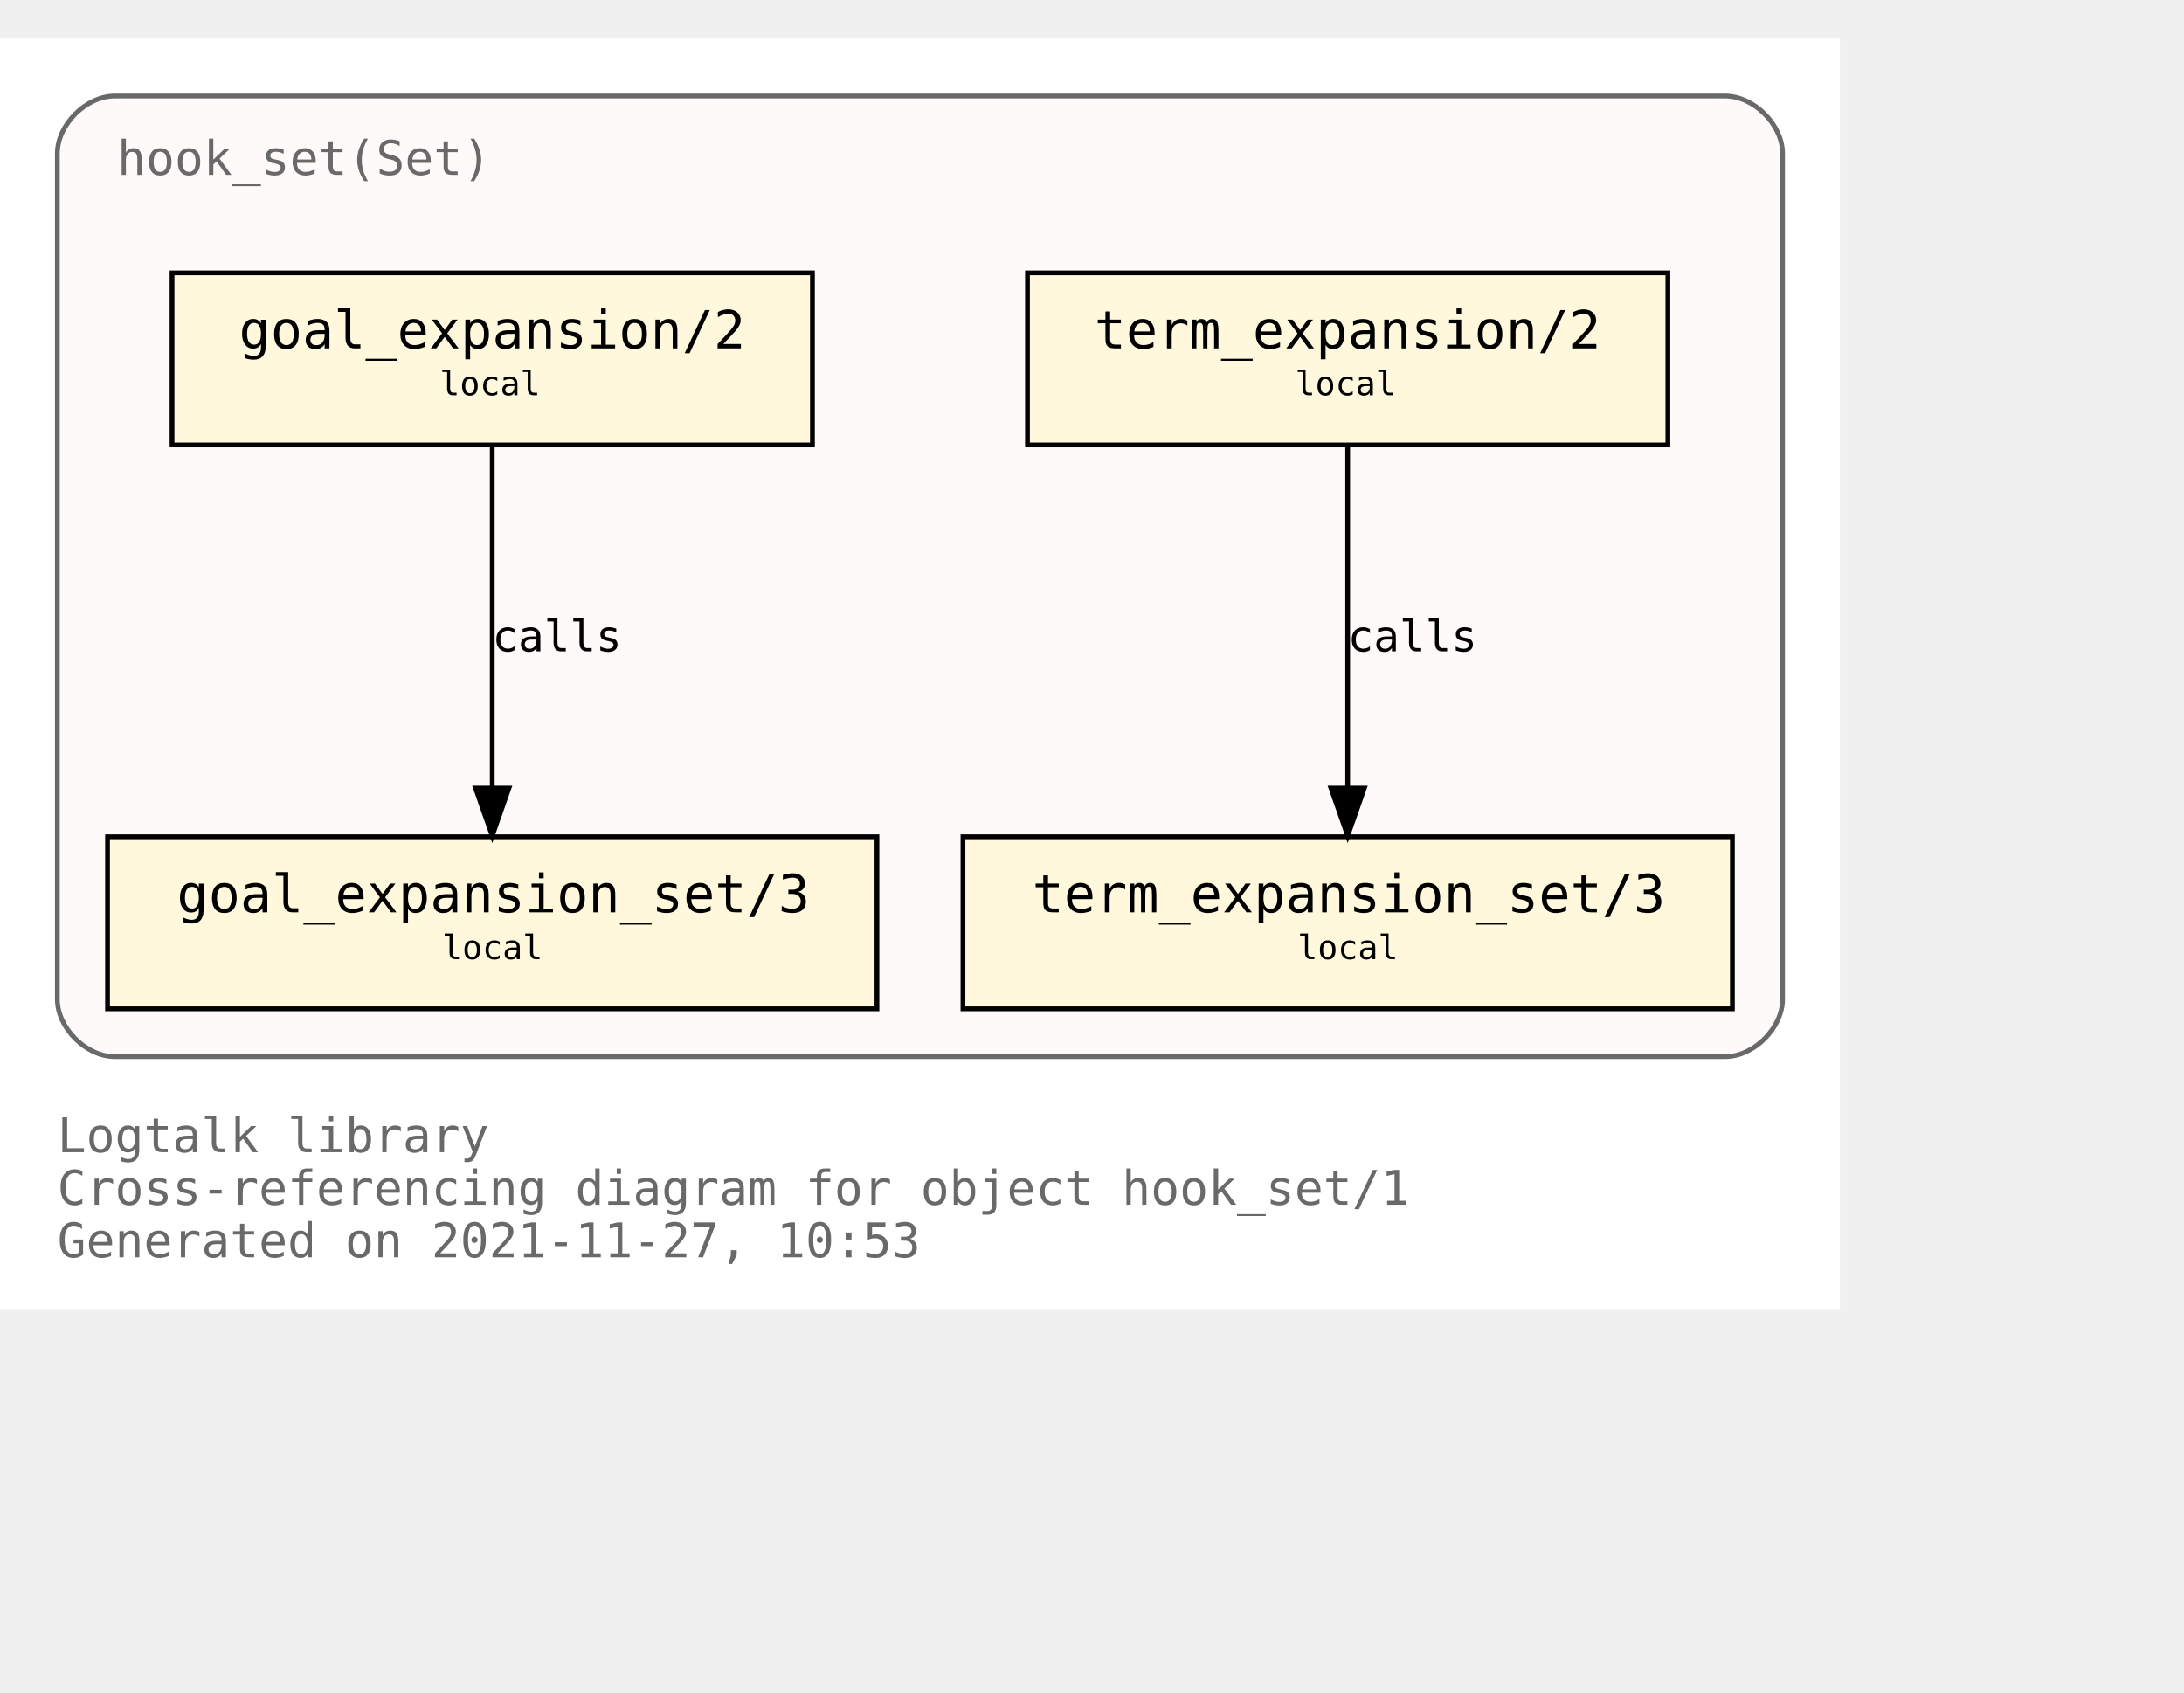
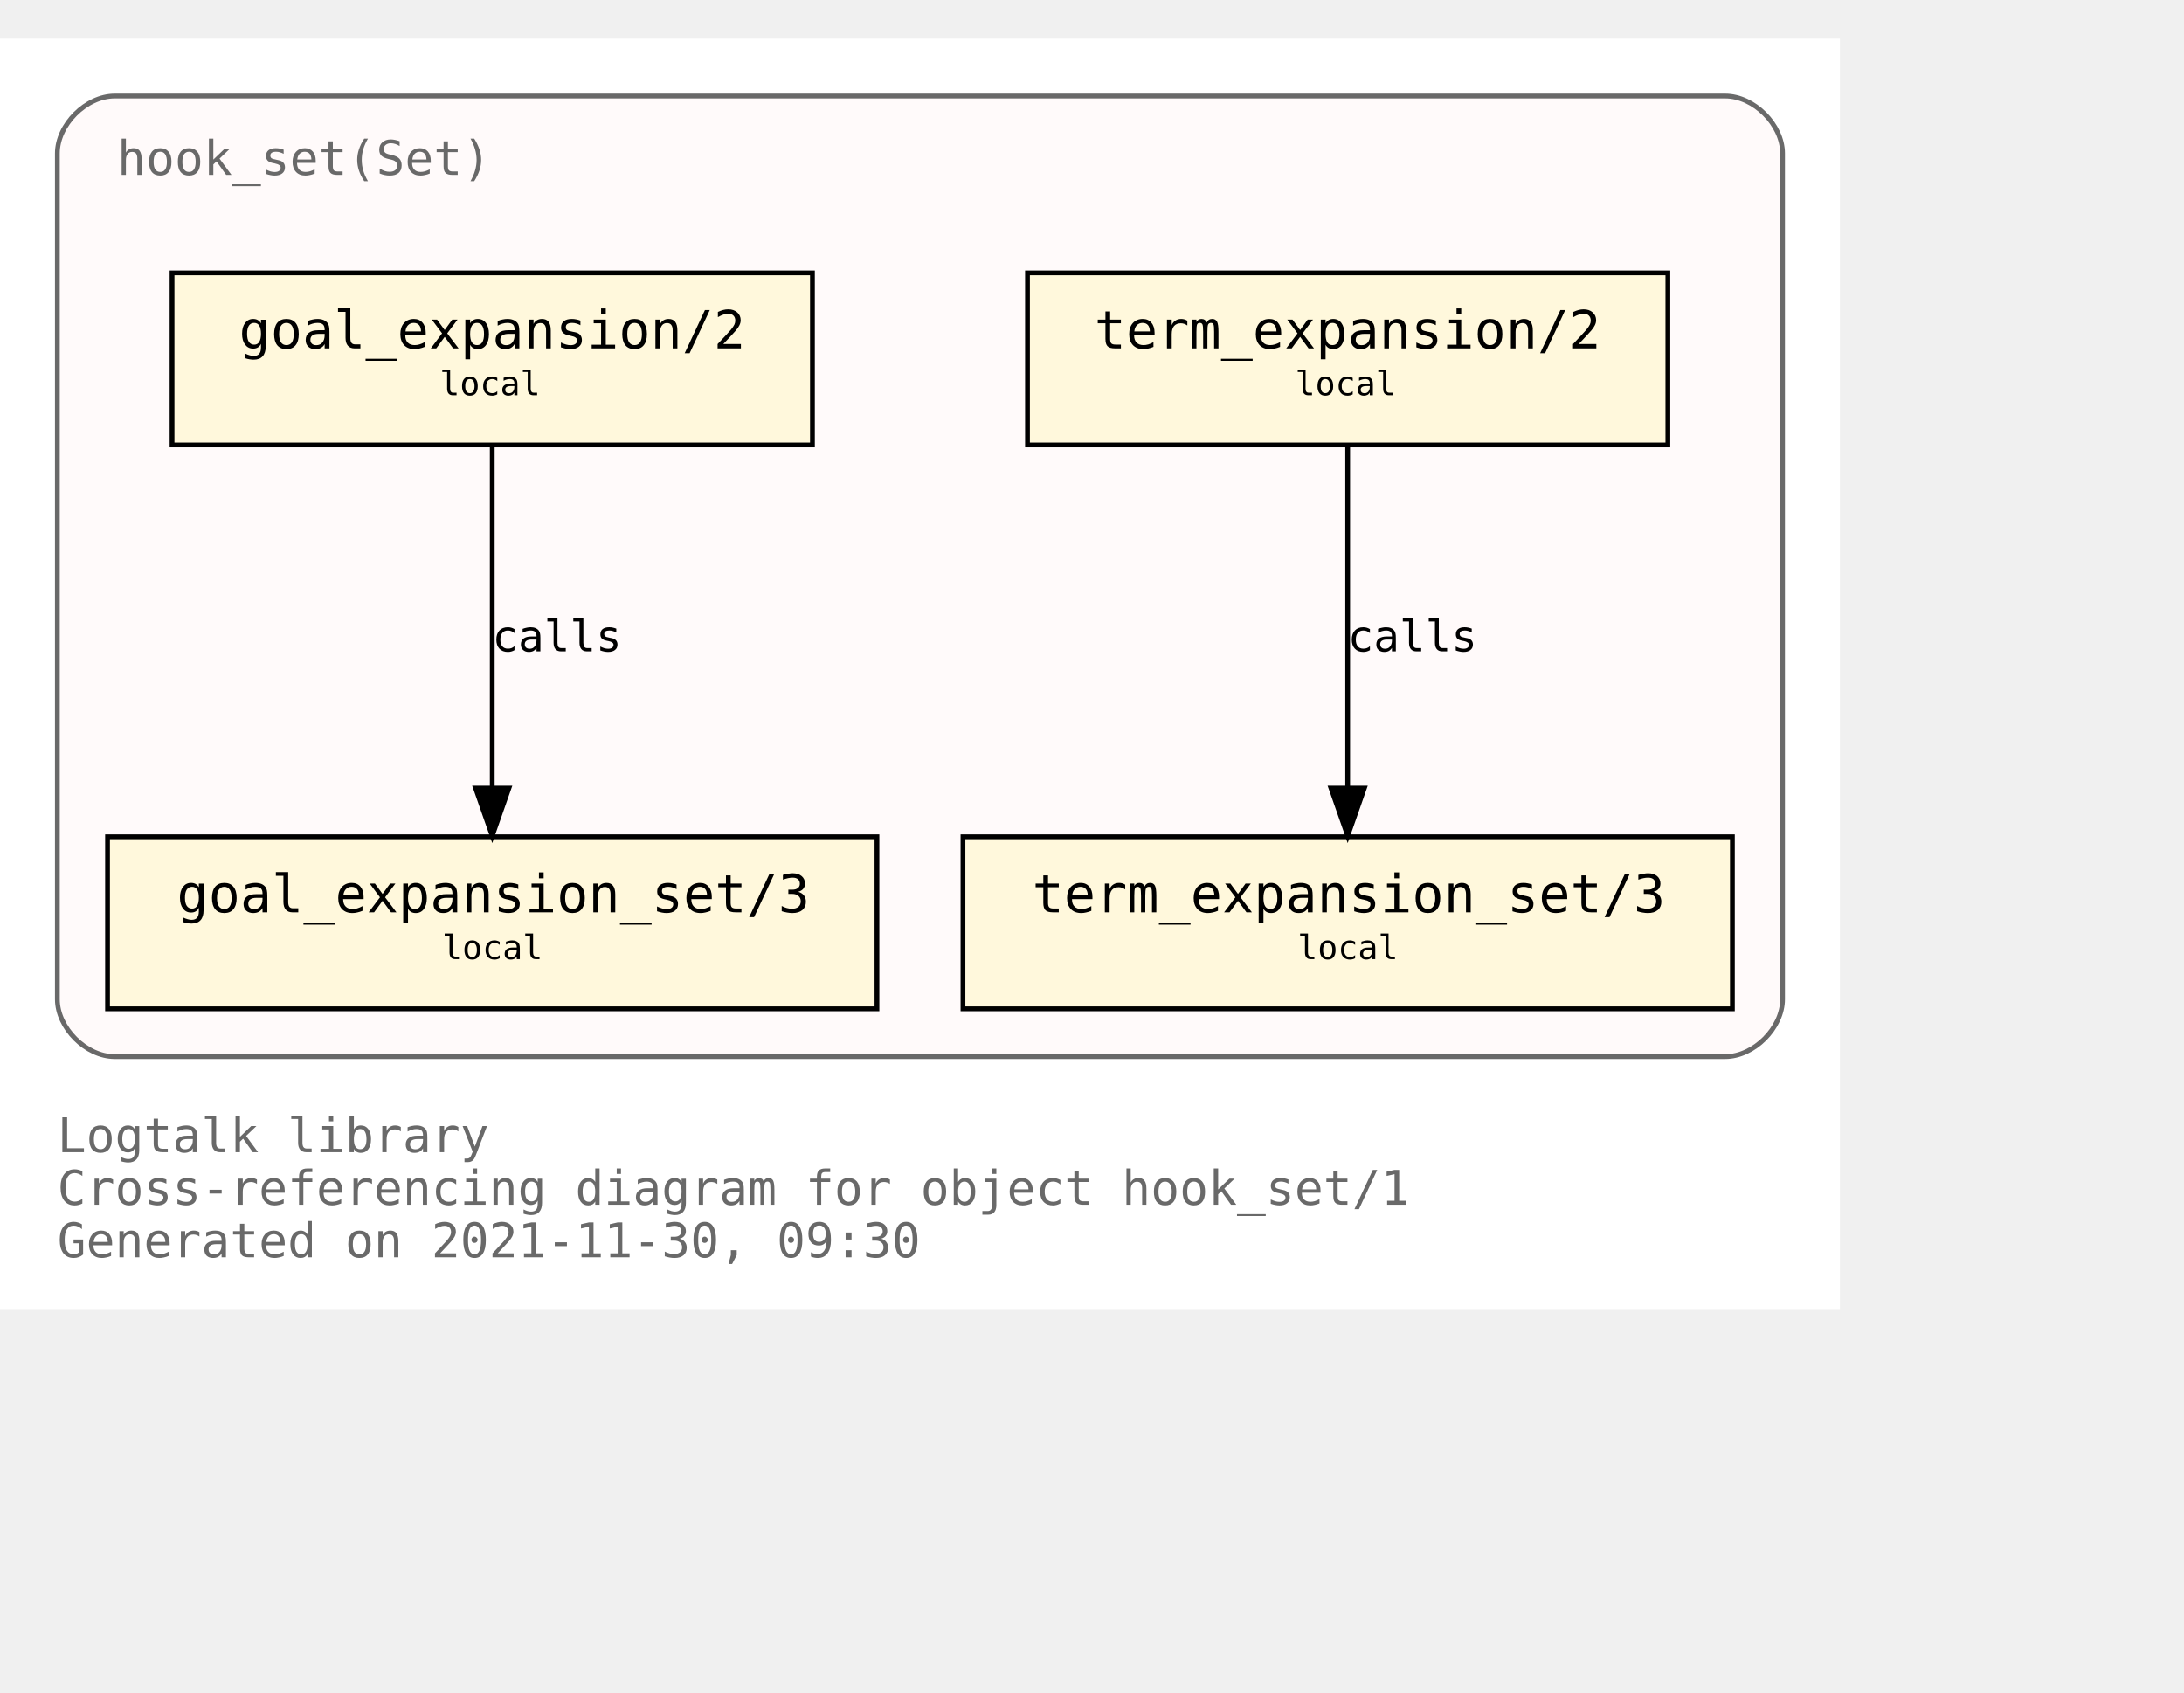
<svg xmlns="http://www.w3.org/2000/svg" xmlns:xlink="http://www.w3.org/1999/xlink" width="529pt" height="410pt" viewBox="72.00 72.00 457.00 338.00">
  <g id="graph0" class="graph" transform="scale(1 1) rotate(0) translate(76 334)">
    <polygon fill="white" stroke="transparent" points="-4,4 -4,-262 381,-262 381,4 -4,4" />
    <text text-anchor="start" x="8" y="-29" font-family="Monospace" font-size="10.00" fill="dimgray">Logtalk library</text>
    <text text-anchor="start" x="8" y="-18" font-family="Monospace" font-size="10.00" fill="dimgray">Cross-referencing diagram for object hook_set/1</text>
-     <text text-anchor="start" x="8" y="-7" font-family="Monospace" font-size="10.00" fill="dimgray">Generated on 2021-11-27, 10:53</text>
+     <text text-anchor="start" x="8" y="-7" font-family="Monospace" font-size="10.00" fill="dimgray">Generated on 2021-11-30, 09:30</text>
    <g id="clust1" class="cluster">
      <g id="a_clust1">
        <a xlink:title="hook_set(Set)">
          <path fill="snow" stroke="dimgray" d="M20,-49C20,-49 357,-49 357,-49 363,-49 369,-55 369,-61 369,-61 369,-238 369,-238 369,-244 363,-250 357,-250 357,-250 20,-250 20,-250 14,-250 8,-244 8,-238 8,-238 8,-61 8,-61 8,-55 14,-49 20,-49" />
          <g id="a_clust1_0">
-             <a xlink:href="https://github.com/LogtalkDotOrg/logtalk3/tree/ffa1397e230a3cfe32687530359763aa06e47056/library/hook_flows/hook_set.lgt" xlink:title="https://github.com/LogtalkDotOrg/logtalk3/tree/ffa1397e230a3cfe32687530359763aa06e47056/library/hook_flows/hook_set.lgt">
+             <a xlink:href="https://github.com/LogtalkDotOrg/logtalk3/tree/fec69f27d3e50aaedd879bbe6fd77a421d4b02af/library/hook_flows/hook_set.lgt" xlink:title="https://github.com/LogtalkDotOrg/logtalk3/tree/fec69f27d3e50aaedd879bbe6fd77a421d4b02af/library/hook_flows/hook_set.lgt">
              <text text-anchor="start" x="20.5" y="-233.5" font-family="Monospace" font-size="10.00" fill="dimgray">hook_set(Set)</text>
            </a>
          </g>
        </a>
      </g>
    </g>
    <g id="node1" class="node">
      <g id="a_node1">
-         <a xlink:href="https://github.com/LogtalkDotOrg/logtalk3/tree/ffa1397e230a3cfe32687530359763aa06e47056/library/hook_flows/hook_set.lgt#L40" xlink:title="https://github.com/LogtalkDotOrg/logtalk3/tree/ffa1397e230a3cfe32687530359763aa06e47056/library/hook_flows/hook_set.lgt#L40">
+         <a xlink:href="https://github.com/LogtalkDotOrg/logtalk3/tree/fec69f27d3e50aaedd879bbe6fd77a421d4b02af/library/hook_flows/hook_set.lgt#L40" xlink:title="https://github.com/LogtalkDotOrg/logtalk3/tree/fec69f27d3e50aaedd879bbe6fd77a421d4b02af/library/hook_flows/hook_set.lgt#L40">
          <polygon fill="cornsilk" stroke="black" points="345,-213 211,-213 211,-177 345,-177 345,-213" />
          <text text-anchor="start" x="219" y="-197.8" font-family="Monospace" font-size="9.00"> </text>
          <text text-anchor="start" x="225" y="-197.2" font-family="Monospace" font-size="11.00">term_expansion/2</text>
          <text text-anchor="start" x="331" y="-197.8" font-family="Monospace" font-size="9.00"> </text>
          <text text-anchor="start" x="219" y="-186.8" font-family="Monospace" font-size="9.00"> </text>
          <text text-anchor="start" x="267" y="-187.4" font-family="Monospace" font-size="7.00">local</text>
          <text text-anchor="start" x="331" y="-186.8" font-family="Monospace" font-size="9.00"> </text>
        </a>
      </g>
    </g>
    <g id="node2" class="node">
      <g id="a_node2">
-         <a xlink:href="https://github.com/LogtalkDotOrg/logtalk3/tree/ffa1397e230a3cfe32687530359763aa06e47056/library/hook_flows/hook_set.lgt#L44" xlink:title="https://github.com/LogtalkDotOrg/logtalk3/tree/ffa1397e230a3cfe32687530359763aa06e47056/library/hook_flows/hook_set.lgt#L44">
+         <a xlink:href="https://github.com/LogtalkDotOrg/logtalk3/tree/fec69f27d3e50aaedd879bbe6fd77a421d4b02af/library/hook_flows/hook_set.lgt#L44" xlink:title="https://github.com/LogtalkDotOrg/logtalk3/tree/fec69f27d3e50aaedd879bbe6fd77a421d4b02af/library/hook_flows/hook_set.lgt#L44">
          <polygon fill="cornsilk" stroke="black" points="358.5,-95 197.5,-95 197.5,-59 358.5,-59 358.5,-95" />
          <text text-anchor="start" x="206" y="-79.8" font-family="Monospace" font-size="9.00"> </text>
          <text text-anchor="start" x="212" y="-79.2" font-family="Monospace" font-size="11.00">term_expansion_set/3</text>
          <text text-anchor="start" x="345" y="-79.8" font-family="Monospace" font-size="9.00"> </text>
          <text text-anchor="start" x="206" y="-68.8" font-family="Monospace" font-size="9.00"> </text>
          <text text-anchor="start" x="267.5" y="-69.4" font-family="Monospace" font-size="7.00">local</text>
          <text text-anchor="start" x="345" y="-68.8" font-family="Monospace" font-size="9.00"> </text>
        </a>
      </g>
    </g>
    <g id="edge1" class="edge">
      <g id="a_edge1">
-         <a xlink:href="https://github.com/LogtalkDotOrg/logtalk3/tree/ffa1397e230a3cfe32687530359763aa06e47056/library/hook_flows/hook_set.lgt#L40" xlink:title="calls">
+         <a xlink:href="https://github.com/LogtalkDotOrg/logtalk3/tree/fec69f27d3e50aaedd879bbe6fd77a421d4b02af/library/hook_flows/hook_set.lgt#L40" xlink:title="calls">
          <path fill="none" stroke="black" d="M278,-176.88C278,-158.04 278,-127.47 278,-105.3" />
          <polygon fill="black" stroke="black" points="281.5,-105.19 278,-95.19 274.5,-105.19 281.5,-105.19" />
        </a>
      </g>
      <g id="a_edge1-label">
-         <a xlink:href="https://github.com/LogtalkDotOrg/logtalk3/tree/ffa1397e230a3cfe32687530359763aa06e47056/library/hook_flows/hook_set.lgt#L40" xlink:title="https://github.com/LogtalkDotOrg/logtalk3/tree/ffa1397e230a3cfe32687530359763aa06e47056/library/hook_flows/hook_set.lgt#L40">
+         <a xlink:href="https://github.com/LogtalkDotOrg/logtalk3/tree/fec69f27d3e50aaedd879bbe6fd77a421d4b02af/library/hook_flows/hook_set.lgt#L40" xlink:title="https://github.com/LogtalkDotOrg/logtalk3/tree/fec69f27d3e50aaedd879bbe6fd77a421d4b02af/library/hook_flows/hook_set.lgt#L40">
          <text text-anchor="start" x="278" y="-133.8" font-family="Monospace" font-size="9.00">calls</text>
        </a>
      </g>
    </g>
    <g id="node3" class="node">
      <g id="a_node3">
-         <a xlink:href="https://github.com/LogtalkDotOrg/logtalk3/tree/ffa1397e230a3cfe32687530359763aa06e47056/library/hook_flows/hook_set.lgt#L51" xlink:title="https://github.com/LogtalkDotOrg/logtalk3/tree/ffa1397e230a3cfe32687530359763aa06e47056/library/hook_flows/hook_set.lgt#L51">
+         <a xlink:href="https://github.com/LogtalkDotOrg/logtalk3/tree/fec69f27d3e50aaedd879bbe6fd77a421d4b02af/library/hook_flows/hook_set.lgt#L51" xlink:title="https://github.com/LogtalkDotOrg/logtalk3/tree/fec69f27d3e50aaedd879bbe6fd77a421d4b02af/library/hook_flows/hook_set.lgt#L51">
          <polygon fill="cornsilk" stroke="black" points="166,-213 32,-213 32,-177 166,-177 166,-213" />
          <text text-anchor="start" x="40" y="-197.8" font-family="Monospace" font-size="9.00"> </text>
          <text text-anchor="start" x="46" y="-197.2" font-family="Monospace" font-size="11.00">goal_expansion/2</text>
          <text text-anchor="start" x="152" y="-197.8" font-family="Monospace" font-size="9.00"> </text>
          <text text-anchor="start" x="40" y="-186.8" font-family="Monospace" font-size="9.00"> </text>
          <text text-anchor="start" x="88" y="-187.4" font-family="Monospace" font-size="7.00">local</text>
          <text text-anchor="start" x="152" y="-186.8" font-family="Monospace" font-size="9.00"> </text>
        </a>
      </g>
    </g>
    <g id="node4" class="node">
      <g id="a_node4">
-         <a xlink:href="https://github.com/LogtalkDotOrg/logtalk3/tree/ffa1397e230a3cfe32687530359763aa06e47056/library/hook_flows/hook_set.lgt#L55" xlink:title="https://github.com/LogtalkDotOrg/logtalk3/tree/ffa1397e230a3cfe32687530359763aa06e47056/library/hook_flows/hook_set.lgt#L55">
+         <a xlink:href="https://github.com/LogtalkDotOrg/logtalk3/tree/fec69f27d3e50aaedd879bbe6fd77a421d4b02af/library/hook_flows/hook_set.lgt#L55" xlink:title="https://github.com/LogtalkDotOrg/logtalk3/tree/fec69f27d3e50aaedd879bbe6fd77a421d4b02af/library/hook_flows/hook_set.lgt#L55">
          <polygon fill="cornsilk" stroke="black" points="179.5,-95 18.5,-95 18.5,-59 179.5,-59 179.5,-95" />
          <text text-anchor="start" x="27" y="-79.8" font-family="Monospace" font-size="9.00"> </text>
          <text text-anchor="start" x="33" y="-79.2" font-family="Monospace" font-size="11.00">goal_expansion_set/3</text>
          <text text-anchor="start" x="166" y="-79.8" font-family="Monospace" font-size="9.00"> </text>
          <text text-anchor="start" x="27" y="-68.8" font-family="Monospace" font-size="9.00"> </text>
          <text text-anchor="start" x="88.5" y="-69.4" font-family="Monospace" font-size="7.00">local</text>
          <text text-anchor="start" x="166" y="-68.8" font-family="Monospace" font-size="9.00"> </text>
        </a>
      </g>
    </g>
    <g id="edge2" class="edge">
      <g id="a_edge2">
-         <a xlink:href="https://github.com/LogtalkDotOrg/logtalk3/tree/ffa1397e230a3cfe32687530359763aa06e47056/library/hook_flows/hook_set.lgt#L51" xlink:title="calls">
+         <a xlink:href="https://github.com/LogtalkDotOrg/logtalk3/tree/fec69f27d3e50aaedd879bbe6fd77a421d4b02af/library/hook_flows/hook_set.lgt#L51" xlink:title="calls">
          <path fill="none" stroke="black" d="M99,-176.88C99,-158.04 99,-127.47 99,-105.3" />
          <polygon fill="black" stroke="black" points="102.5,-105.19 99,-95.19 95.5,-105.19 102.5,-105.19" />
        </a>
      </g>
      <g id="a_edge2-label">
-         <a xlink:href="https://github.com/LogtalkDotOrg/logtalk3/tree/ffa1397e230a3cfe32687530359763aa06e47056/library/hook_flows/hook_set.lgt#L51" xlink:title="https://github.com/LogtalkDotOrg/logtalk3/tree/ffa1397e230a3cfe32687530359763aa06e47056/library/hook_flows/hook_set.lgt#L51">
+         <a xlink:href="https://github.com/LogtalkDotOrg/logtalk3/tree/fec69f27d3e50aaedd879bbe6fd77a421d4b02af/library/hook_flows/hook_set.lgt#L51" xlink:title="https://github.com/LogtalkDotOrg/logtalk3/tree/fec69f27d3e50aaedd879bbe6fd77a421d4b02af/library/hook_flows/hook_set.lgt#L51">
          <text text-anchor="start" x="99" y="-133.8" font-family="Monospace" font-size="9.00">calls</text>
        </a>
      </g>
    </g>
  </g>
</svg>
